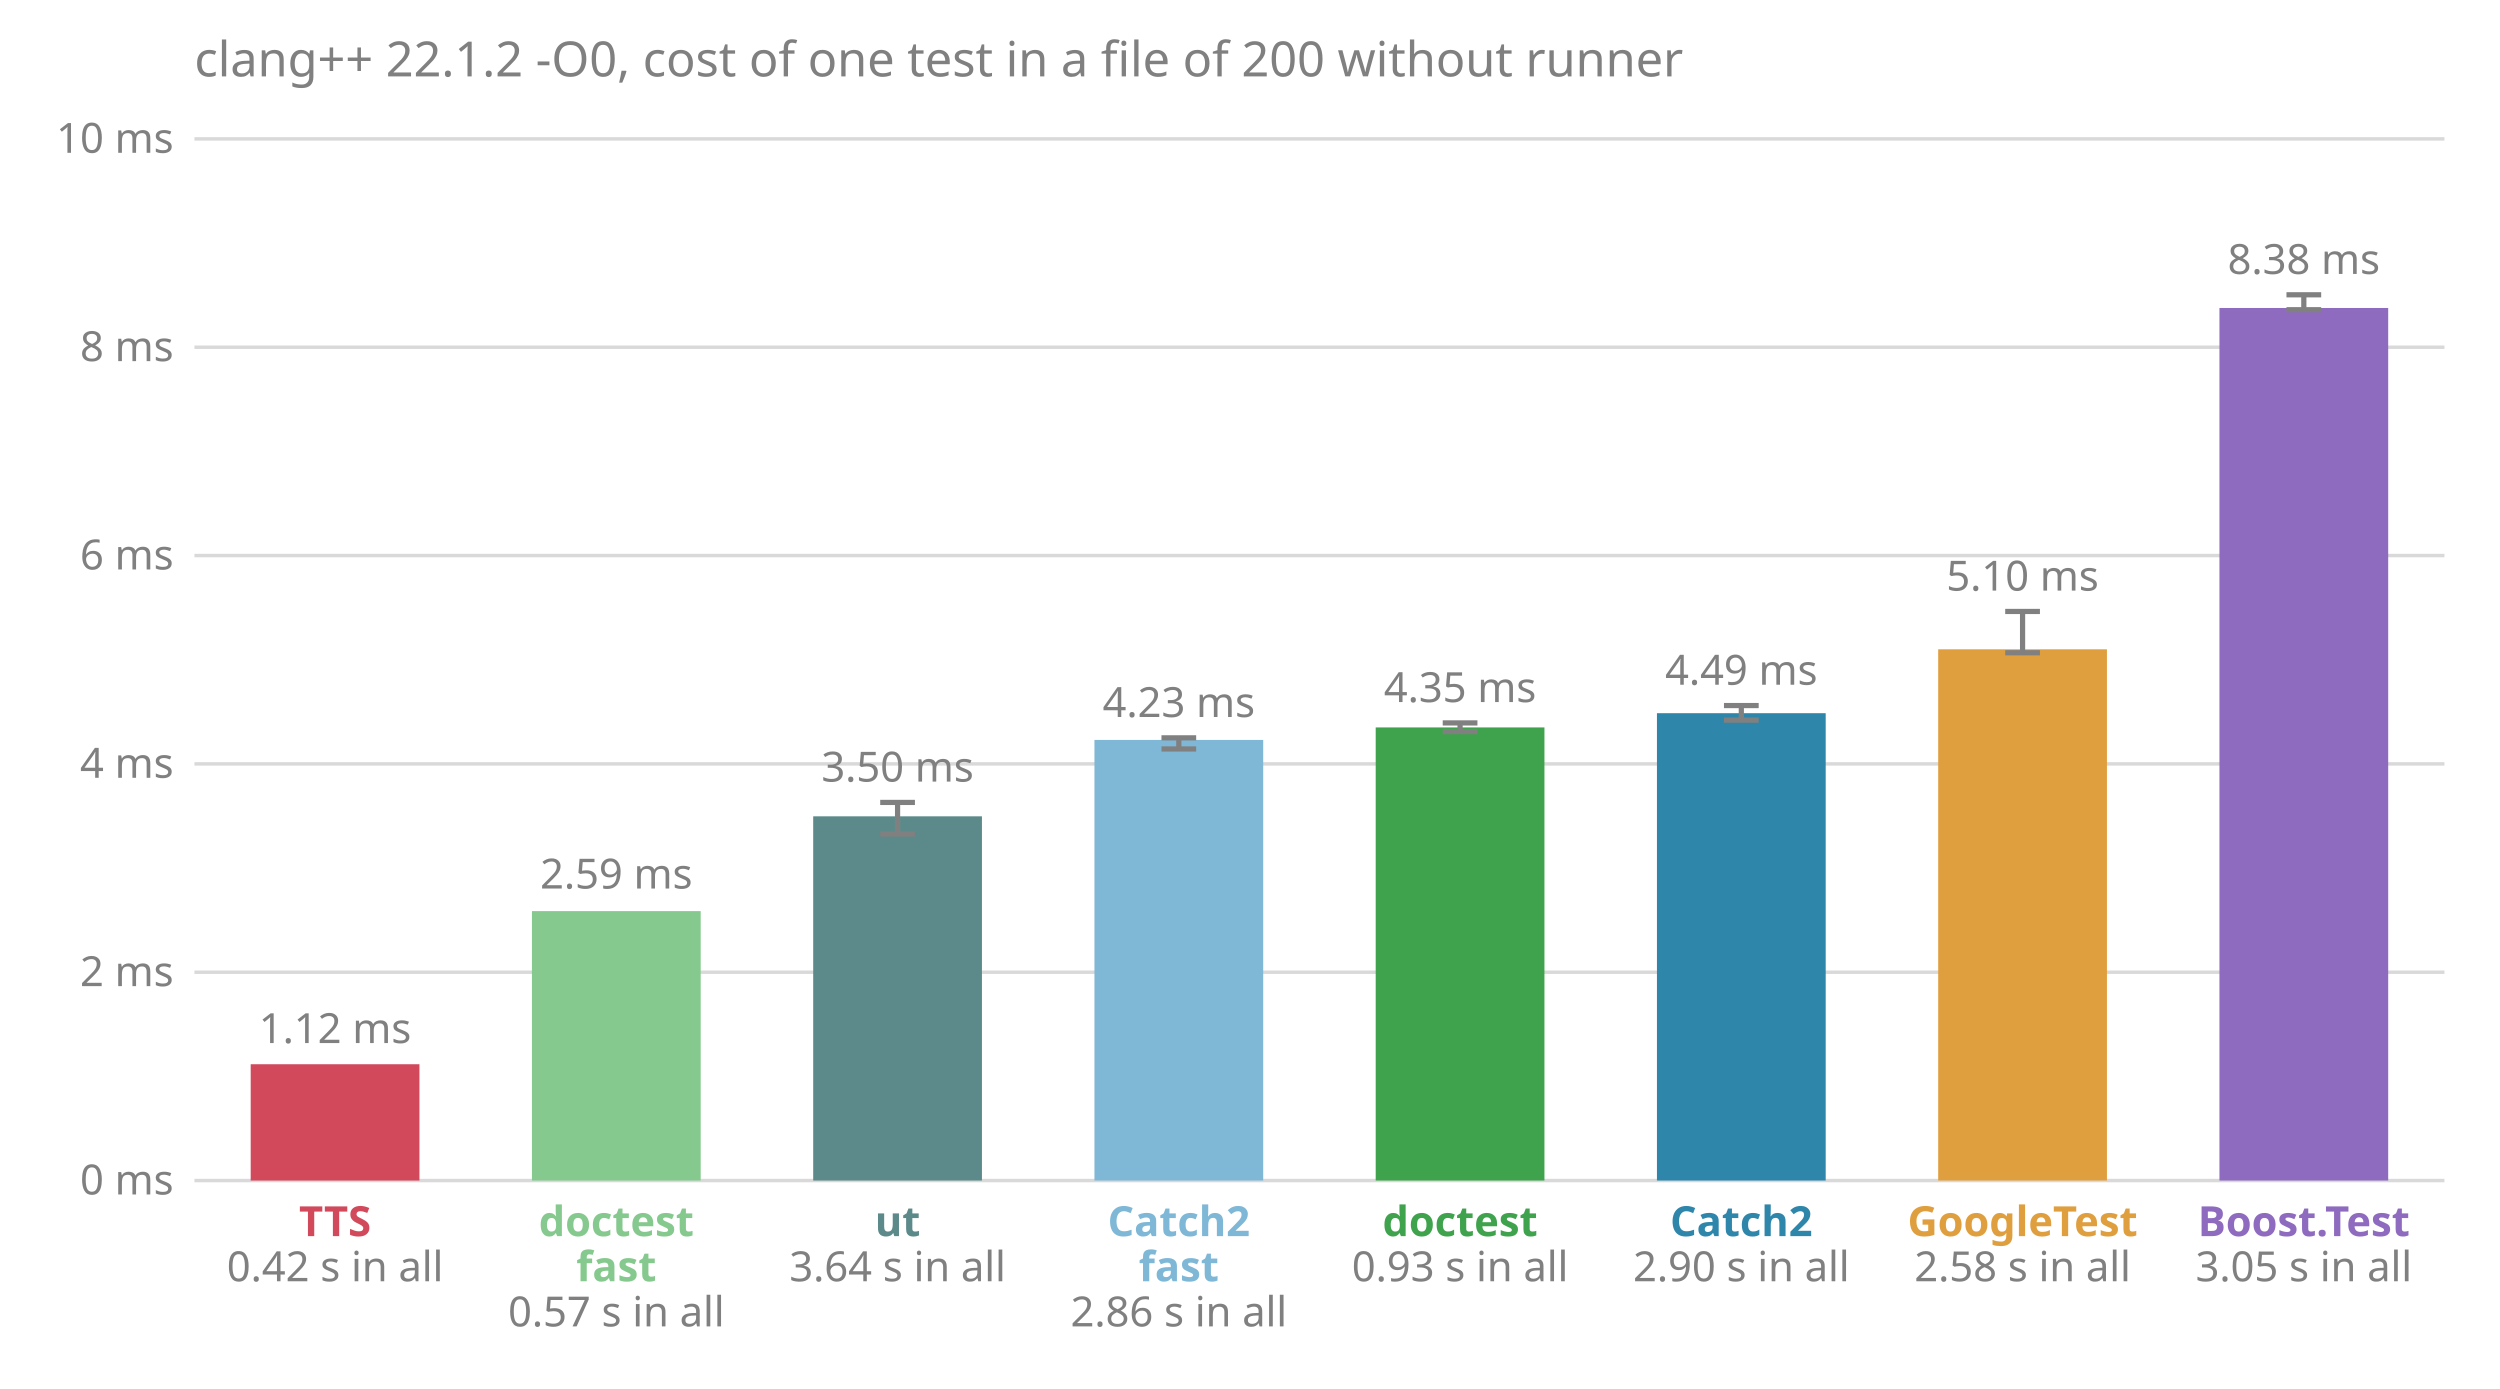
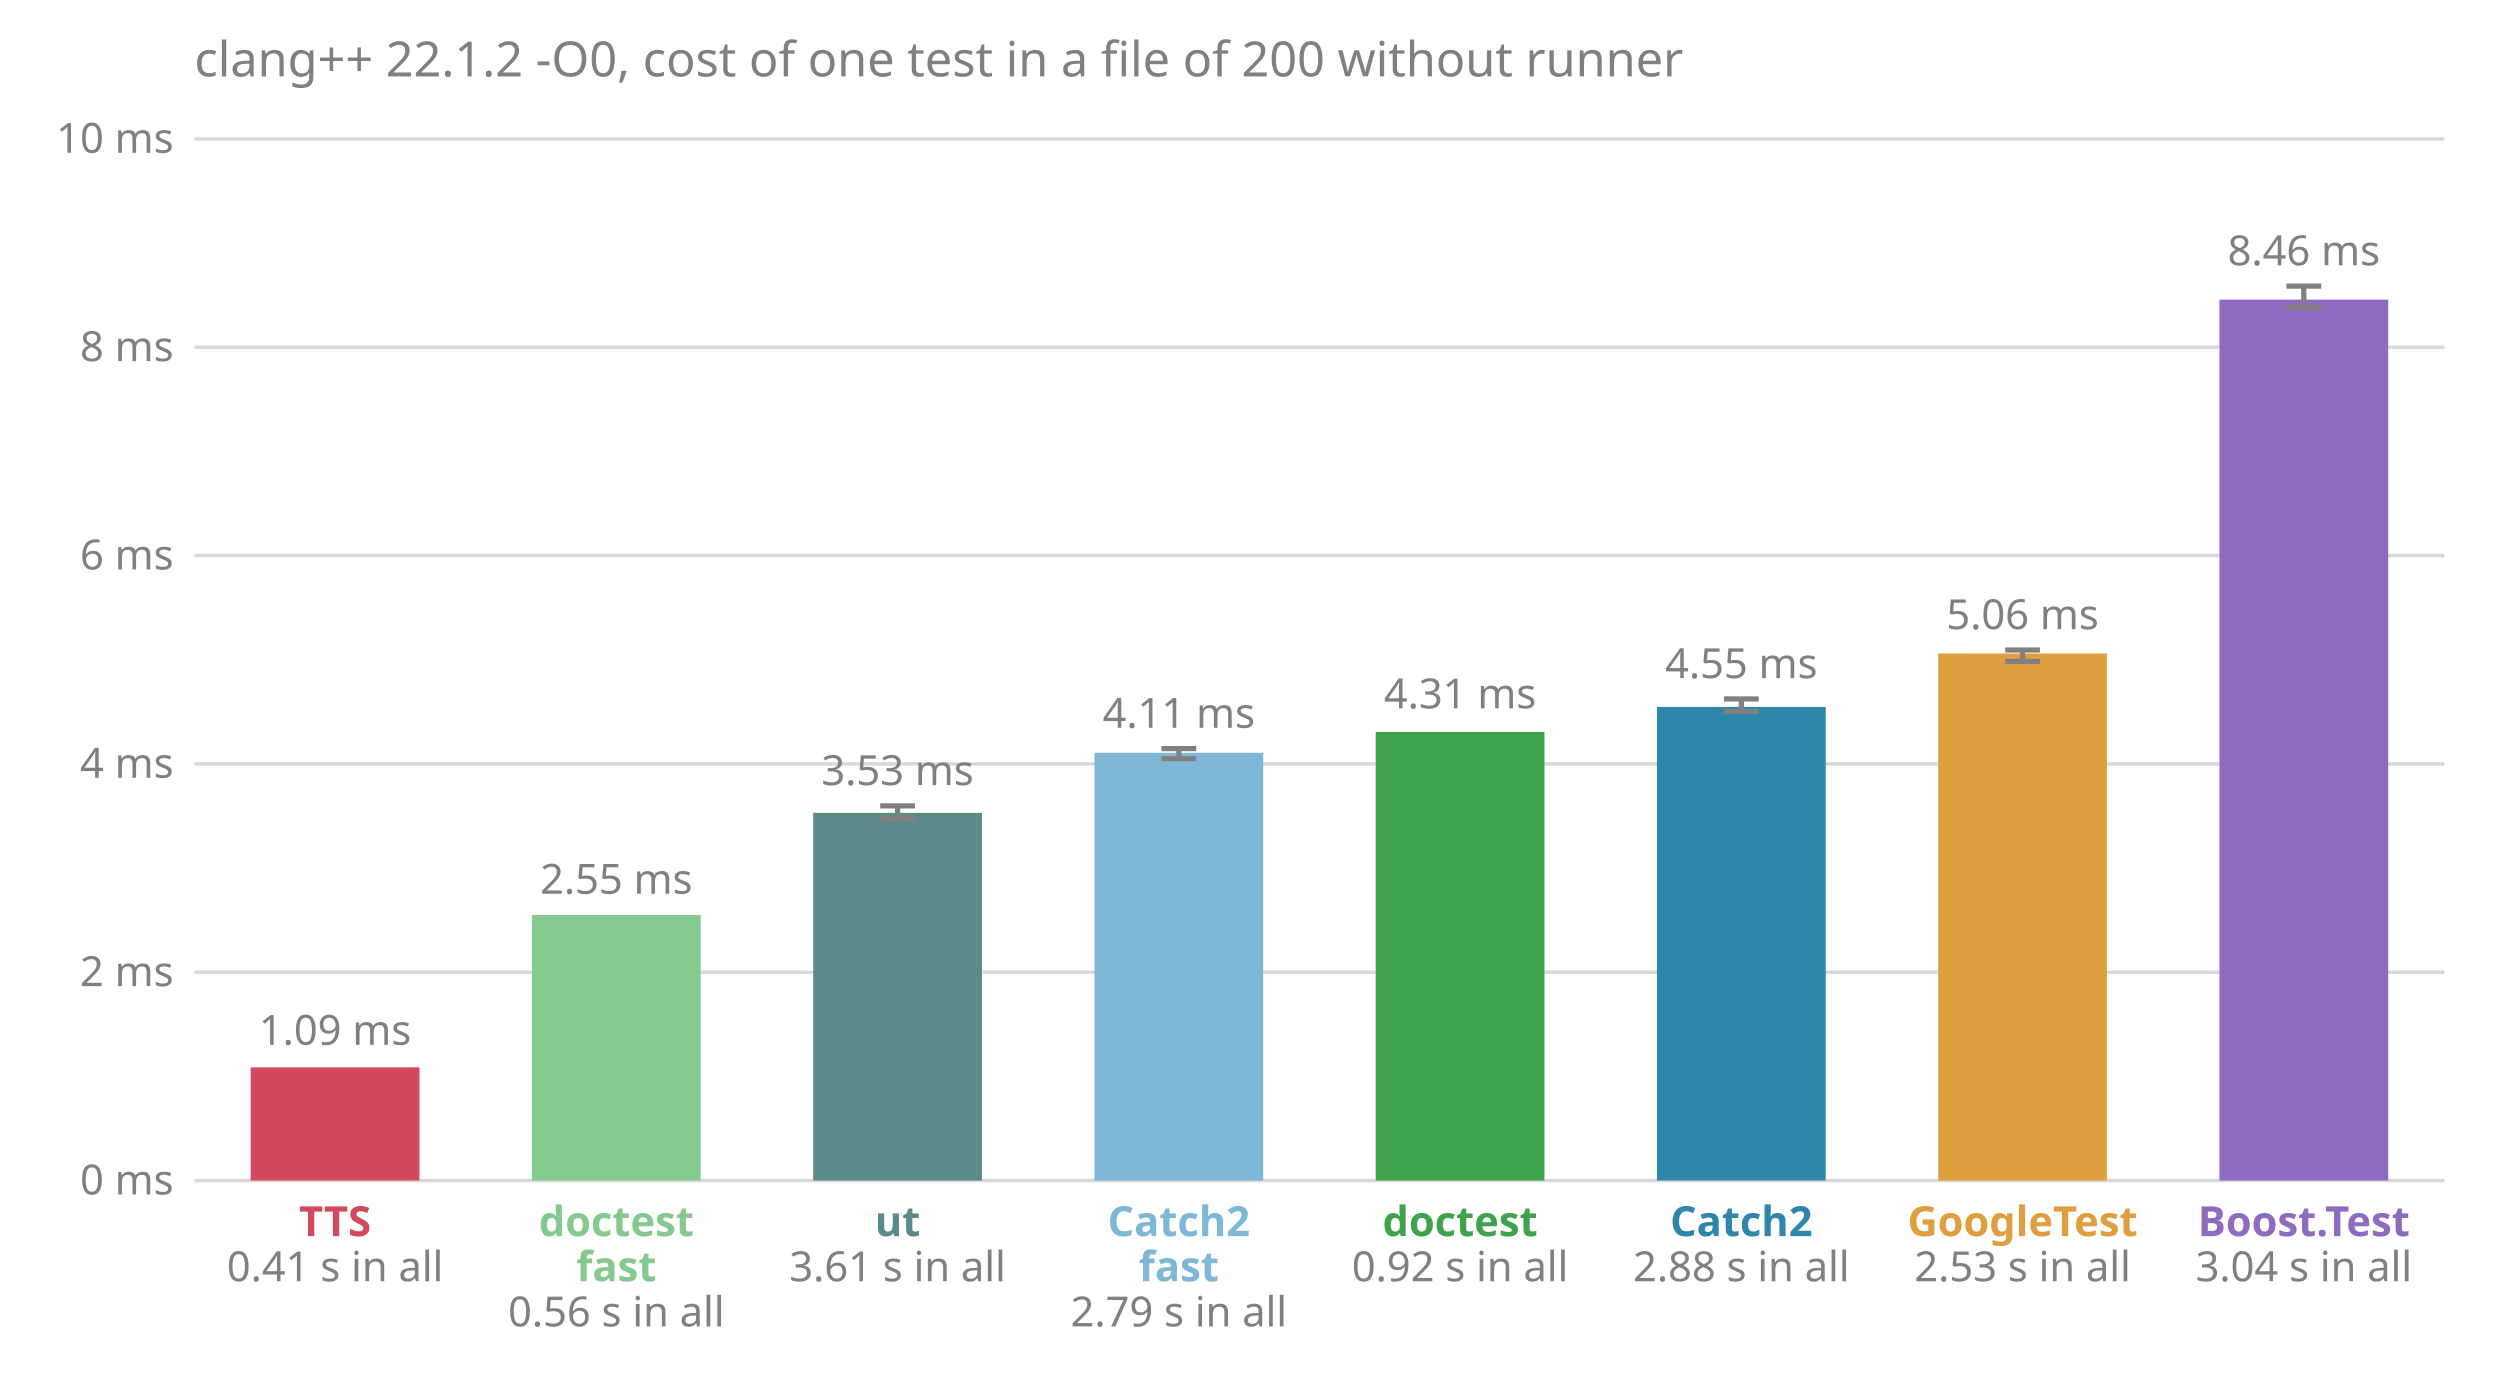
<svg xmlns="http://www.w3.org/2000/svg" viewBox="0 0 720 400" font-family="sans-serif" font-size="12">
  <text x="56.0" y="22.0" fill="#808080" font-size="14">clang++ 22.1.2 -O0, cost of one test in a file of 200 without runner</text>
  <line x1="56.0" x2="704.0" y1="340.0" y2="340.0" stroke="#808080" stroke-opacity="0.3" />
  <text x="50.0" y="344.0" fill="#808080" text-anchor="end">0 ms</text>
  <line x1="56.0" x2="704.0" y1="280.0" y2="280.0" stroke="#808080" stroke-opacity="0.3" />
  <text x="50.0" y="284.0" fill="#808080" text-anchor="end">2 ms</text>
  <line x1="56.0" x2="704.0" y1="220.0" y2="220.0" stroke="#808080" stroke-opacity="0.3" />
  <text x="50.0" y="224.0" fill="#808080" text-anchor="end">4 ms</text>
  <line x1="56.0" x2="704.0" y1="160.0" y2="160.0" stroke="#808080" stroke-opacity="0.3" />
  <text x="50.0" y="164.0" fill="#808080" text-anchor="end">6 ms</text>
  <line x1="56.0" x2="704.0" y1="100.0" y2="100.0" stroke="#808080" stroke-opacity="0.3" />
  <text x="50.0" y="104.0" fill="#808080" text-anchor="end">8 ms</text>
  <line x1="56.0" x2="704.0" y1="40.0" y2="40.0" stroke="#808080" stroke-opacity="0.3" />
  <text x="50.0" y="44.0" fill="#808080" text-anchor="end">10 ms</text>
-   <rect x="72.2" y="306.5" width="48.6" height="33.5" fill="#d1495b" />
-   <text x="96.5" y="300.4" fill="#808080" text-anchor="middle">1.12 ms</text>
+   <rect x="72.2" y="307.4" width="48.6" height="32.6" fill="#d1495b" />
+   <text x="96.5" y="300.9" fill="#808080" text-anchor="middle">1.09 ms</text>
  <text x="96.5" y="356.0" fill="#d1495b" font-weight="bold" text-anchor="middle">TTS</text>
-   <text x="96.5" y="369.0" fill="#808080" text-anchor="middle">0.42 s in all</text>
-   <rect x="153.2" y="262.4" width="48.6" height="77.6" fill="#86c98e" />
-   <text x="177.5" y="255.9" fill="#808080" text-anchor="middle">2.59 ms</text>
+   <text x="96.5" y="369.0" fill="#808080" text-anchor="middle">0.41 s in all</text>
+   <rect x="153.2" y="263.5" width="48.6" height="76.5" fill="#86c98e" />
+   <text x="177.5" y="257.4" fill="#808080" text-anchor="middle">2.55 ms</text>
  <text x="177.5" y="356.0" fill="#86c98e" font-weight="bold" text-anchor="middle">doctest</text>
  <text x="177.5" y="369.0" fill="#86c98e" font-weight="bold" text-anchor="middle">fast</text>
-   <text x="177.5" y="382.0" fill="#808080" text-anchor="middle">0.57 s in all</text>
-   <rect x="234.2" y="235.1" width="48.6" height="104.9" fill="#5c8a8a" />
-   <line x1="258.5" x2="258.5" y1="240.2" y2="231.1" stroke="#808080" stroke-width="1.5" />
-   <line x1="253.5" x2="263.5" y1="240.2" y2="240.2" stroke="#808080" stroke-width="1.5" />
-   <line x1="253.5" x2="263.5" y1="231.1" y2="231.1" stroke="#808080" stroke-width="1.5" />
-   <text x="258.5" y="225.1" fill="#808080" text-anchor="middle">3.50 ms</text>
+   <text x="177.5" y="382.0" fill="#808080" text-anchor="middle">0.56 s in all</text>
+   <rect x="234.2" y="234.1" width="48.6" height="105.9" fill="#5c8a8a" />
+   <line x1="258.5" x2="258.5" y1="235.8" y2="232.1" stroke="#808080" stroke-width="1.5" />
+   <line x1="253.5" x2="263.5" y1="235.8" y2="235.8" stroke="#808080" stroke-width="1.5" />
+   <line x1="253.5" x2="263.5" y1="232.1" y2="232.1" stroke="#808080" stroke-width="1.5" />
+   <text x="258.5" y="226.1" fill="#808080" text-anchor="middle">3.53 ms</text>
  <text x="258.5" y="356.0" fill="#5c8a8a" font-weight="bold" text-anchor="middle">ut</text>
-   <text x="258.5" y="369.0" fill="#808080" text-anchor="middle">3.64 s in all</text>
-   <rect x="315.2" y="213.1" width="48.6" height="126.9" fill="#7fb8d6" />
-   <line x1="339.5" x2="339.5" y1="215.7" y2="212.5" stroke="#808080" stroke-width="1.5" />
-   <line x1="334.5" x2="344.5" y1="215.7" y2="215.7" stroke="#808080" stroke-width="1.5" />
-   <line x1="334.5" x2="344.5" y1="212.5" y2="212.5" stroke="#808080" stroke-width="1.5" />
-   <text x="339.5" y="206.5" fill="#808080" text-anchor="middle">4.23 ms</text>
+   <text x="258.5" y="369.0" fill="#808080" text-anchor="middle">3.61 s in all</text>
+   <rect x="315.2" y="216.8" width="48.6" height="123.2" fill="#7fb8d6" />
+   <line x1="339.5" x2="339.5" y1="218.5" y2="215.6" stroke="#808080" stroke-width="1.5" />
+   <line x1="334.5" x2="344.5" y1="218.5" y2="218.5" stroke="#808080" stroke-width="1.5" />
+   <line x1="334.5" x2="344.5" y1="215.6" y2="215.6" stroke="#808080" stroke-width="1.5" />
+   <text x="339.5" y="209.6" fill="#808080" text-anchor="middle">4.11 ms</text>
  <text x="339.5" y="356.0" fill="#7fb8d6" font-weight="bold" text-anchor="middle">Catch2</text>
  <text x="339.5" y="369.0" fill="#7fb8d6" font-weight="bold" text-anchor="middle">fast</text>
-   <text x="339.5" y="382.0" fill="#808080" text-anchor="middle">2.86 s in all</text>
-   <rect x="396.2" y="209.5" width="48.6" height="130.5" fill="#3fa34d" />
-   <line x1="420.5" x2="420.5" y1="210.7" y2="208.2" stroke="#808080" stroke-width="1.5" />
-   <line x1="415.5" x2="425.5" y1="210.7" y2="210.7" stroke="#808080" stroke-width="1.5" />
-   <line x1="415.5" x2="425.5" y1="208.2" y2="208.2" stroke="#808080" stroke-width="1.5" />
-   <text x="420.5" y="202.2" fill="#808080" text-anchor="middle">4.35 ms</text>
+   <text x="339.5" y="382.0" fill="#808080" text-anchor="middle">2.79 s in all</text>
+   <rect x="396.2" y="210.8" width="48.6" height="129.2" fill="#3fa34d" />
+   <text x="420.5" y="204.0" fill="#808080" text-anchor="middle">4.31 ms</text>
  <text x="420.5" y="356.0" fill="#3fa34d" font-weight="bold" text-anchor="middle">doctest</text>
-   <text x="420.5" y="369.0" fill="#808080" text-anchor="middle">0.93 s in all</text>
-   <rect x="477.2" y="205.4" width="48.6" height="134.6" fill="#2e86ab" />
-   <line x1="501.5" x2="501.5" y1="207.4" y2="203.2" stroke="#808080" stroke-width="1.5" />
-   <line x1="496.5" x2="506.5" y1="207.4" y2="207.4" stroke="#808080" stroke-width="1.5" />
-   <line x1="496.5" x2="506.5" y1="203.2" y2="203.2" stroke="#808080" stroke-width="1.5" />
-   <text x="501.5" y="197.2" fill="#808080" text-anchor="middle">4.49 ms</text>
+   <text x="420.5" y="369.0" fill="#808080" text-anchor="middle">0.92 s in all</text>
+   <rect x="477.2" y="203.6" width="48.6" height="136.4" fill="#2e86ab" />
+   <line x1="501.5" x2="501.5" y1="204.9" y2="201.3" stroke="#808080" stroke-width="1.5" />
+   <line x1="496.5" x2="506.5" y1="204.9" y2="204.9" stroke="#808080" stroke-width="1.5" />
+   <line x1="496.5" x2="506.5" y1="201.3" y2="201.3" stroke="#808080" stroke-width="1.5" />
+   <text x="501.5" y="195.3" fill="#808080" text-anchor="middle">4.55 ms</text>
  <text x="501.5" y="356.0" fill="#2e86ab" font-weight="bold" text-anchor="middle">Catch2</text>
-   <text x="501.5" y="369.0" fill="#808080" text-anchor="middle">2.90 s in all</text>
-   <rect x="558.2" y="187.0" width="48.6" height="153.0" fill="#e09f3e" />
-   <line x1="582.5" x2="582.5" y1="188.0" y2="176.1" stroke="#808080" stroke-width="1.5" />
-   <line x1="577.5" x2="587.5" y1="188.0" y2="188.0" stroke="#808080" stroke-width="1.5" />
-   <line x1="577.5" x2="587.5" y1="176.1" y2="176.1" stroke="#808080" stroke-width="1.5" />
-   <text x="582.5" y="170.1" fill="#808080" text-anchor="middle">5.10 ms</text>
+   <text x="501.5" y="369.0" fill="#808080" text-anchor="middle">2.88 s in all</text>
+   <rect x="558.2" y="188.2" width="48.6" height="151.8" fill="#e09f3e" />
+   <line x1="582.5" x2="582.5" y1="190.5" y2="187.2" stroke="#808080" stroke-width="1.5" />
+   <line x1="577.5" x2="587.5" y1="190.5" y2="190.5" stroke="#808080" stroke-width="1.5" />
+   <line x1="577.5" x2="587.5" y1="187.2" y2="187.2" stroke="#808080" stroke-width="1.5" />
+   <text x="582.5" y="181.2" fill="#808080" text-anchor="middle">5.06 ms</text>
  <text x="582.5" y="356.0" fill="#e09f3e" font-weight="bold" text-anchor="middle">GoogleTest</text>
-   <text x="582.5" y="369.0" fill="#808080" text-anchor="middle">2.58 s in all</text>
-   <rect x="639.2" y="88.7" width="48.6" height="251.3" fill="#8e6bbf" />
-   <line x1="663.5" x2="663.5" y1="89.2" y2="84.9" stroke="#808080" stroke-width="1.5" />
-   <line x1="658.5" x2="668.5" y1="89.2" y2="89.2" stroke="#808080" stroke-width="1.5" />
-   <line x1="658.5" x2="668.5" y1="84.9" y2="84.9" stroke="#808080" stroke-width="1.5" />
-   <text x="663.5" y="78.9" fill="#808080" text-anchor="middle">8.38 ms</text>
+   <text x="582.5" y="369.0" fill="#808080" text-anchor="middle">2.53 s in all</text>
+   <rect x="639.2" y="86.3" width="48.6" height="253.7" fill="#8e6bbf" />
+   <line x1="663.5" x2="663.5" y1="88.5" y2="82.4" stroke="#808080" stroke-width="1.5" />
+   <line x1="658.5" x2="668.5" y1="88.5" y2="88.5" stroke="#808080" stroke-width="1.5" />
+   <line x1="658.5" x2="668.5" y1="82.4" y2="82.4" stroke="#808080" stroke-width="1.5" />
+   <text x="663.5" y="76.4" fill="#808080" text-anchor="middle">8.46 ms</text>
  <text x="663.5" y="356.0" fill="#8e6bbf" font-weight="bold" text-anchor="middle">Boost.Test</text>
-   <text x="663.5" y="369.0" fill="#808080" text-anchor="middle">3.05 s in all</text>
+   <text x="663.5" y="369.0" fill="#808080" text-anchor="middle">3.04 s in all</text>
</svg>
